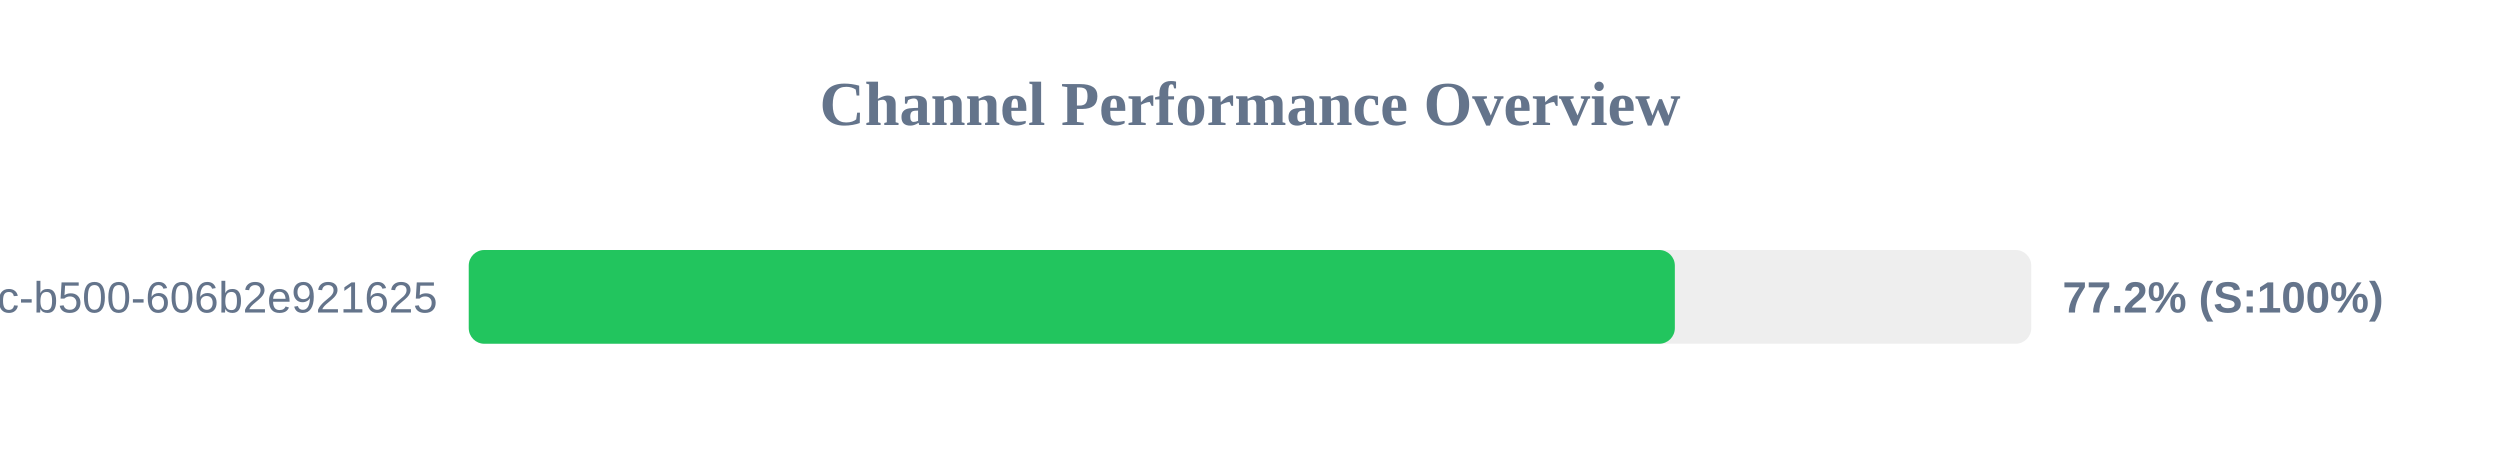
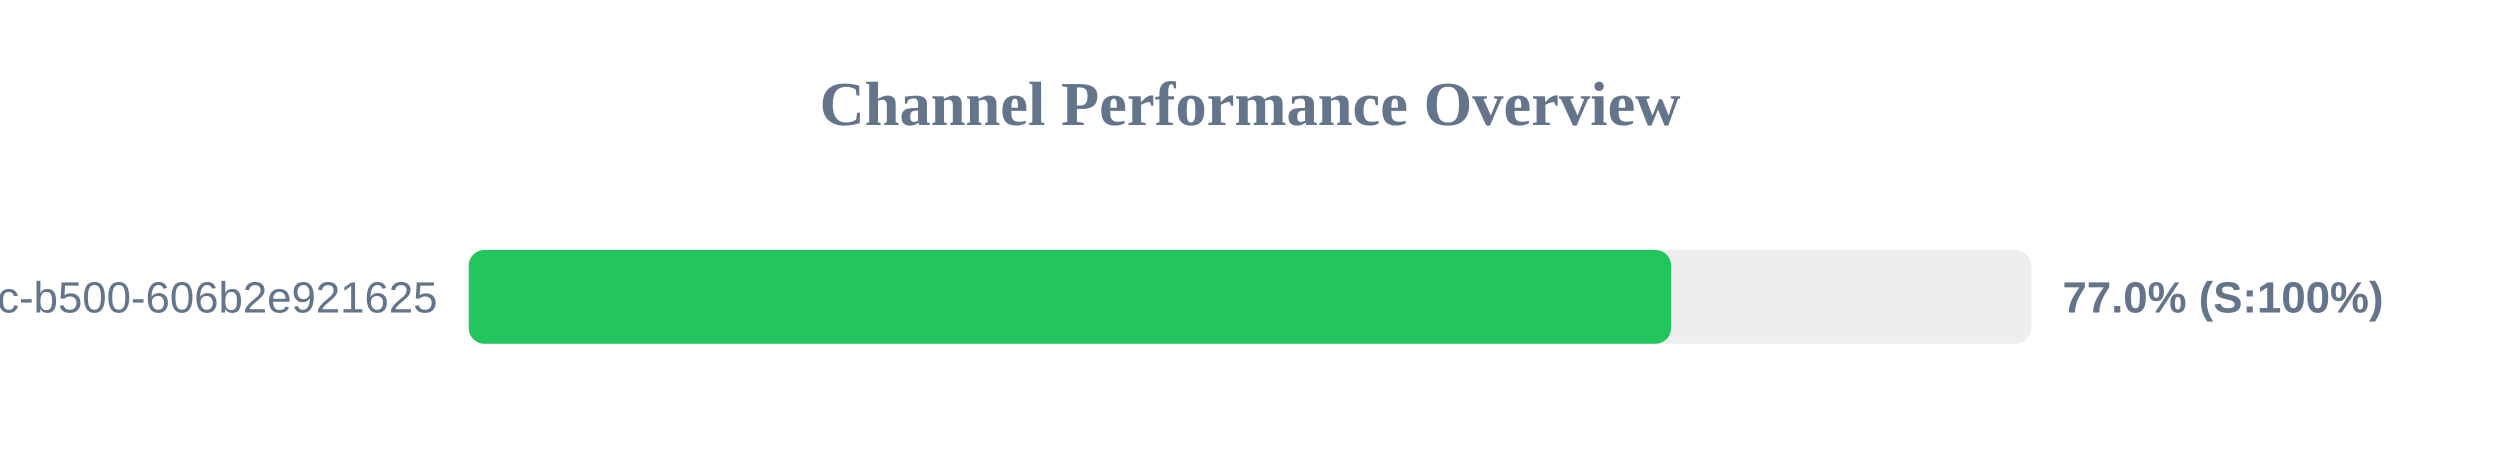
<svg xmlns="http://www.w3.org/2000/svg" width="800" height="150" version="1.1">
  <style>
        .row { font: 14px Arial; fill: #64748b; }
        .score { font: bold 14px Arial; fill: #64748b; }
    </style>
  <text x="400" y="40" text-anchor="middle" font-size="20px" font-weight="bold" fill="#64748b">Channel Performance Overview</text>
  <rect x="150" y="80" width="500" height="30" fill="#eee" rx="5" />
-   <rect x="150" y="80" width="385.95" height="30" fill="#22c55e" rx="5" />
+   <rect x="150" y="80" width="384.75" height="30" fill="#22c55e" rx="5" />
  <text x="140" y="100" text-anchor="end" class="row">?uuid=f901861b-6491-450c-b500-606b2e921625</text>
-   <text x="660" y="100" text-anchor="start" class="score">77.2% (S:100%)</text>
+   <text x="660" y="100" text-anchor="start" class="score">77.0% (S:100%)</text>
</svg>
